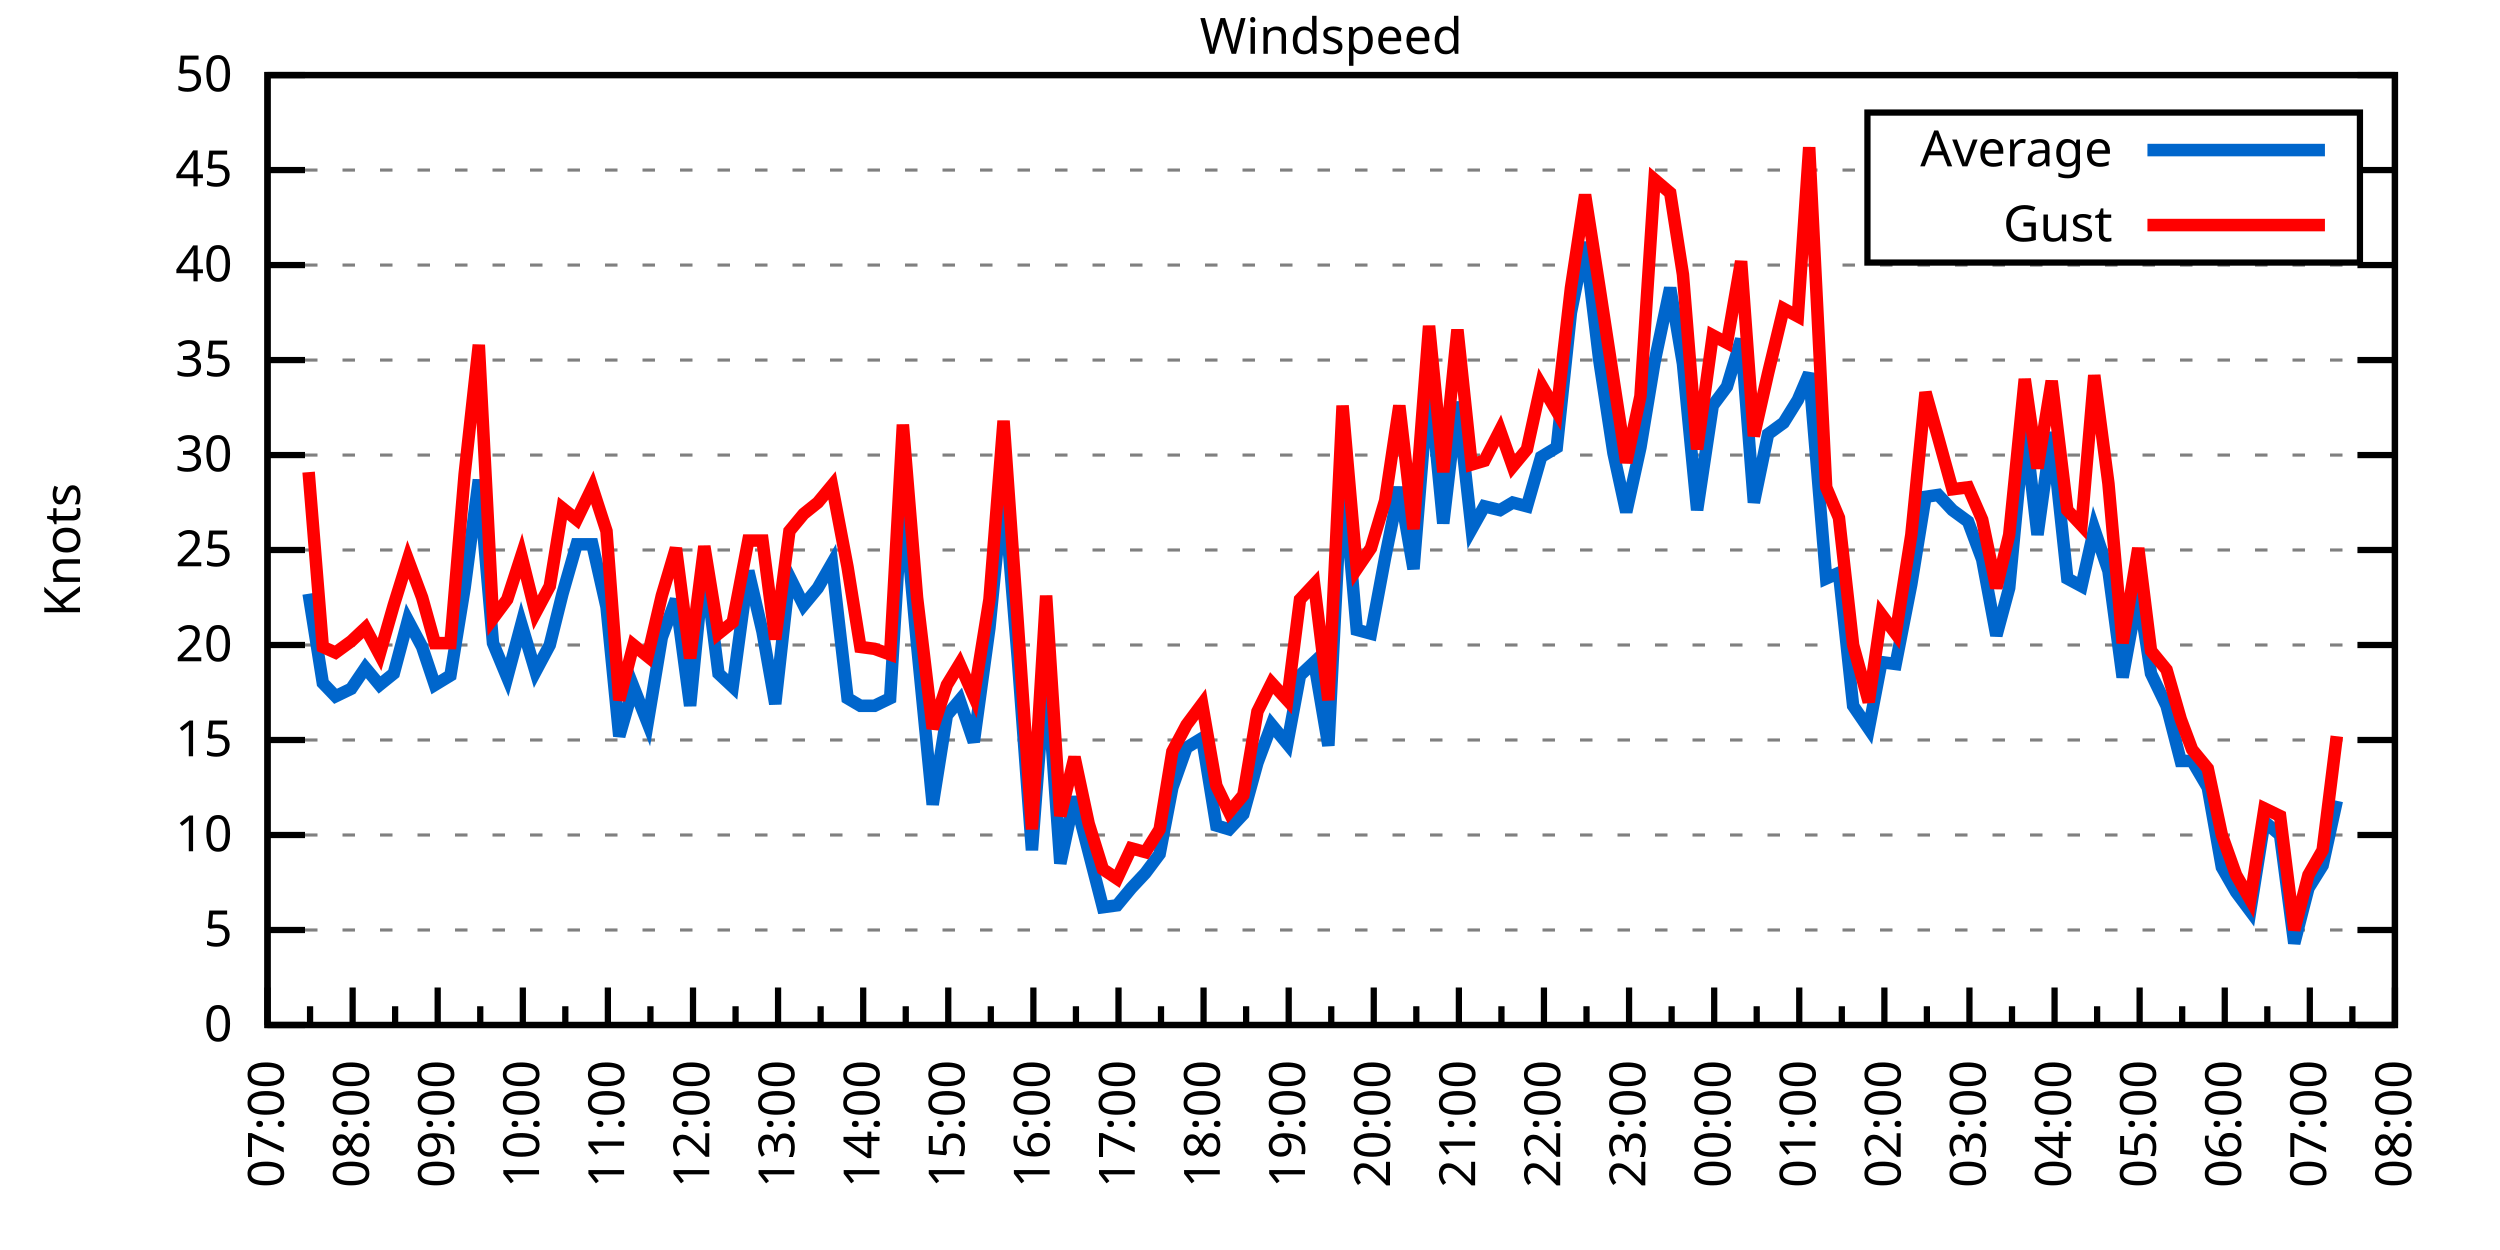
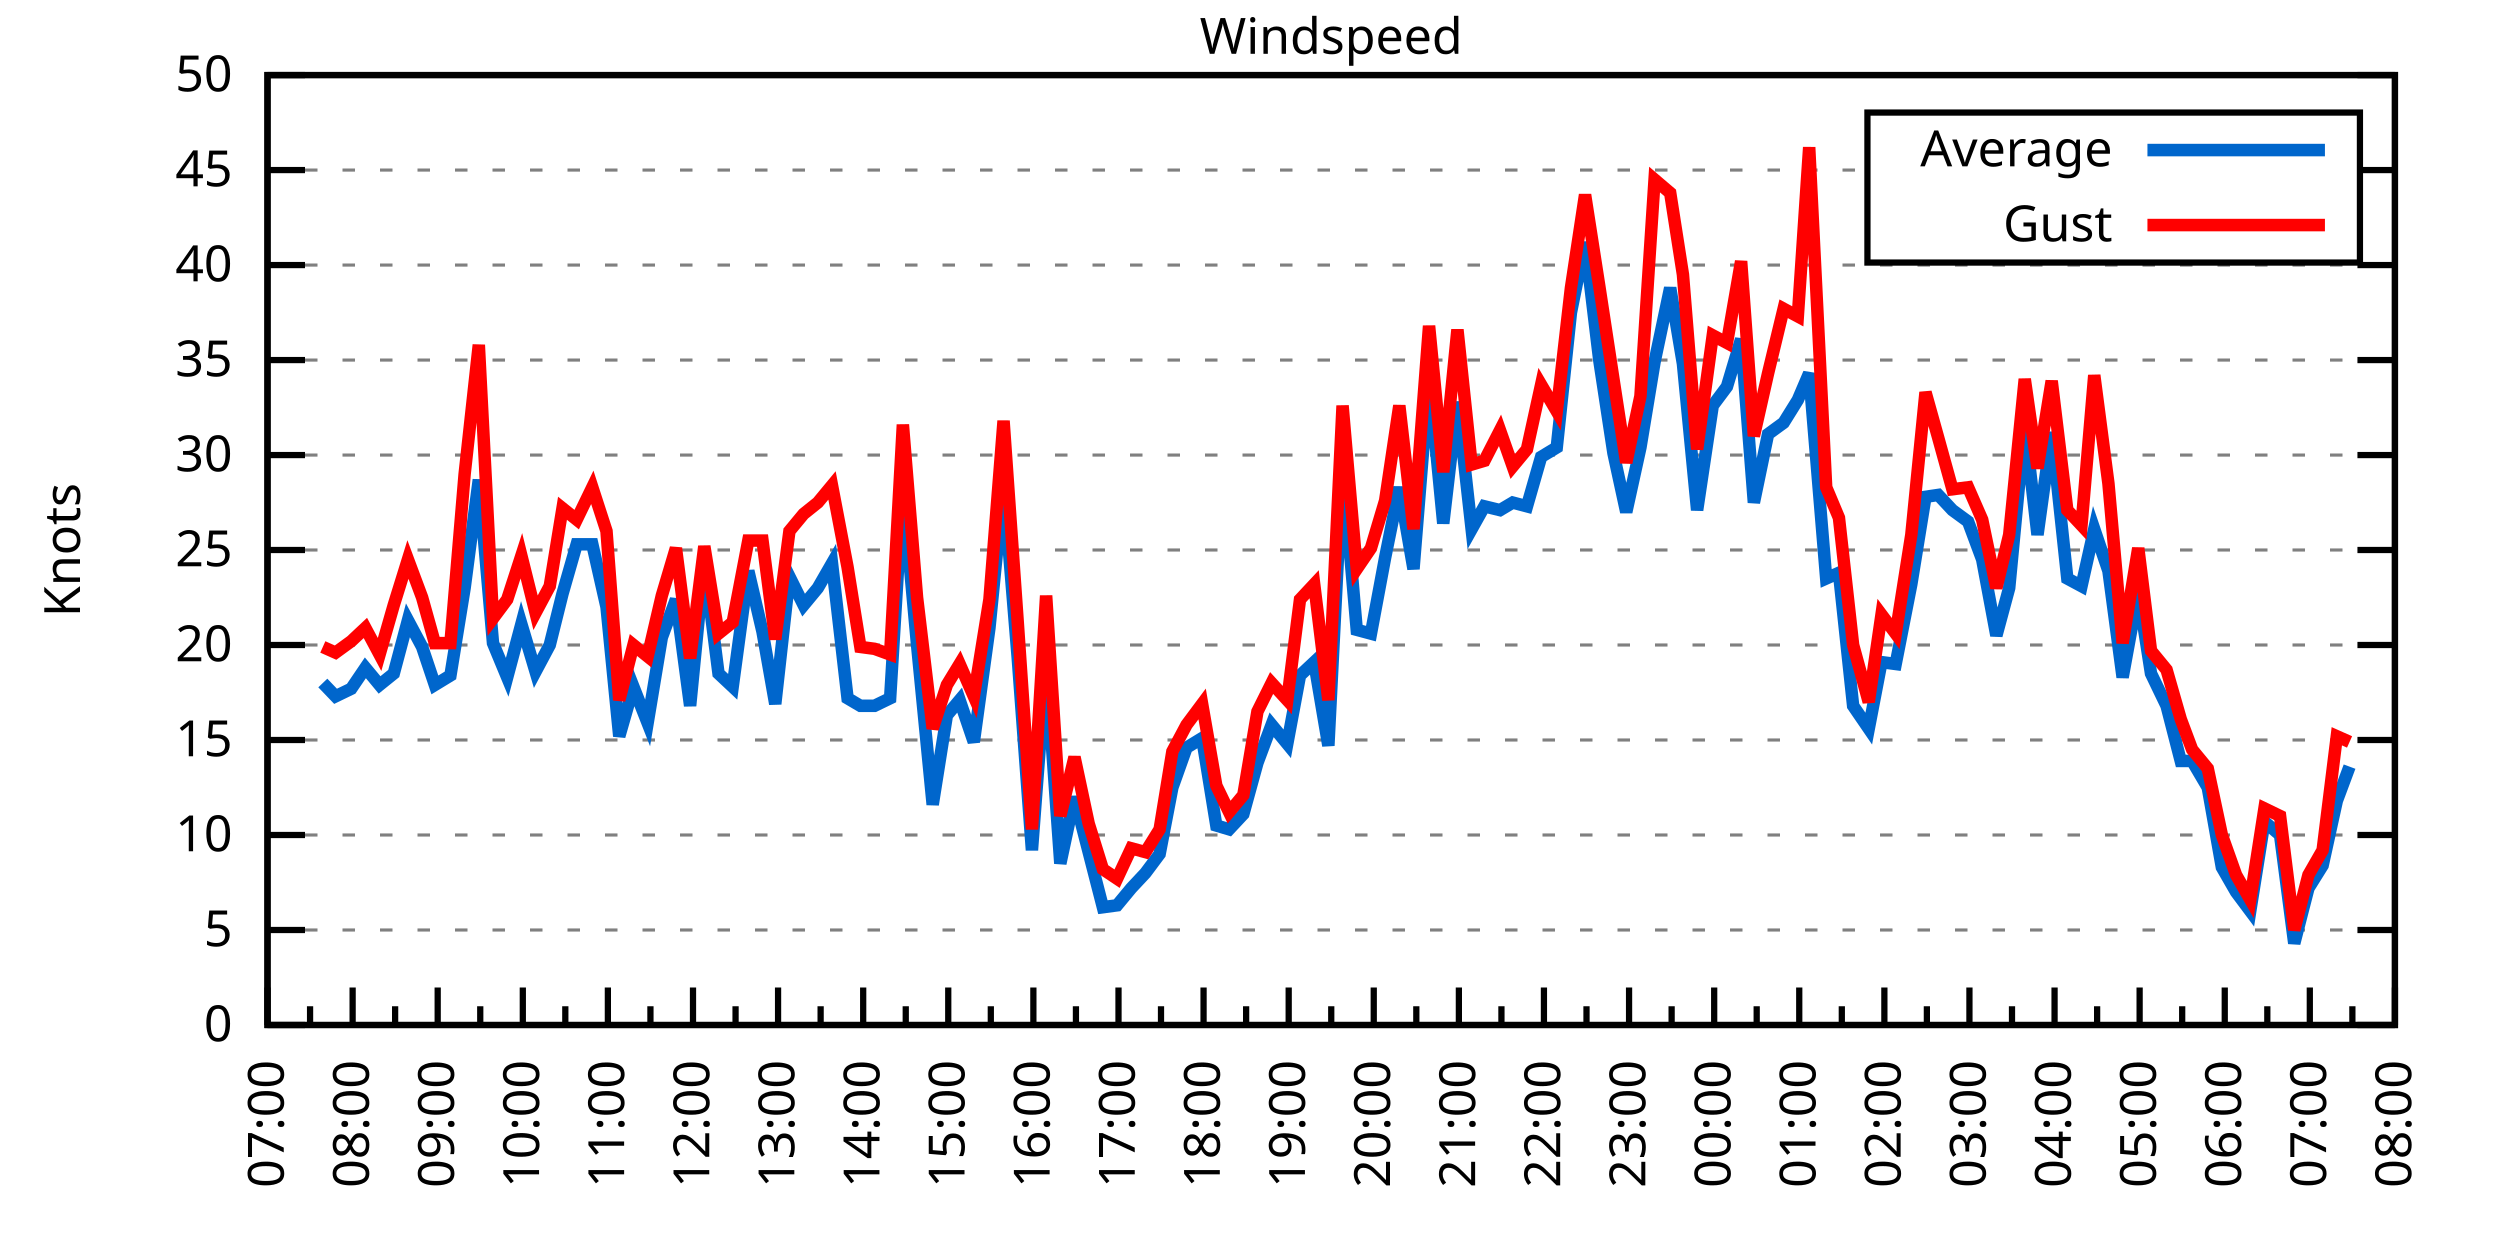
<svg xmlns="http://www.w3.org/2000/svg" xmlns:xlink="http://www.w3.org/1999/xlink" width="400" height="200" viewBox="0 0 400 200">
  <g id="gnuplot_canvas">
    <rect x="0" y="0" width="400" height="200" fill="none" />
    <defs>
      <circle id="gpDot" r="0.5" stroke-width="0.5" stroke="currentColor" />
      <path id="gpPt0" stroke-width="0.333" stroke="currentColor" d="M-1,0 h2 M0,-1 v2" />
      <path id="gpPt1" stroke-width="0.333" stroke="currentColor" d="M-1,-1 L1,1 M1,-1 L-1,1" />
      <path id="gpPt2" stroke-width="0.333" stroke="currentColor" d="M-1,0 L1,0 M0,-1 L0,1 M-1,-1 L1,1 M-1,1 L1,-1" />
      <rect id="gpPt3" stroke-width="0.333" stroke="currentColor" x="-1" y="-1" width="2" height="2" />
      <rect id="gpPt4" stroke-width="0.333" stroke="currentColor" fill="currentColor" x="-1" y="-1" width="2" height="2" />
      <circle id="gpPt5" stroke-width="0.333" stroke="currentColor" cx="0" cy="0" r="1" />
      <use xlink:href="#gpPt5" id="gpPt6" fill="currentColor" stroke="none" />
      <path id="gpPt7" stroke-width="0.333" stroke="currentColor" d="M0,-1.33 L-1.33,0.67 L1.33,0.67 z" />
      <use xlink:href="#gpPt7" id="gpPt8" fill="currentColor" stroke="none" />
      <use xlink:href="#gpPt7" id="gpPt9" stroke="currentColor" transform="rotate(180)" />
      <use xlink:href="#gpPt9" id="gpPt10" fill="currentColor" stroke="none" />
      <use xlink:href="#gpPt3" id="gpPt11" stroke="currentColor" transform="rotate(45)" />
      <use xlink:href="#gpPt11" id="gpPt12" fill="currentColor" stroke="none" />
      <path id="gpPt13" stroke-width="0.333" stroke="currentColor" d="M0,1.330 L1.265,0.411 L0.782,-1.067 L-0.782,-1.076 L-1.265,0.411 z" />
      <use xlink:href="#gpPt13" id="gpPt14" fill="currentColor" stroke="none" />
      <filter id="textbox" filterUnits="objectBoundingBox" x="0" y="0" height="1" width="1">
        <feFlood flood-color="white" flood-opacity="1" result="bgnd" />
        <feComposite in="SourceGraphic" in2="bgnd" operator="atop" />
      </filter>
      <filter id="greybox" filterUnits="objectBoundingBox" x="0" y="0" height="1" width="1">
        <feFlood flood-color="lightgrey" flood-opacity="1" result="grey" />
        <feComposite in="SourceGraphic" in2="grey" operator="atop" />
      </filter>
    </defs>
    <g fill="none" color="white" stroke="currentColor" stroke-width="1.00" stroke-linecap="butt" stroke-linejoin="miter">
</g>
    <g fill="none" color="black" stroke="currentColor" stroke-width="1.00" stroke-linecap="butt" stroke-linejoin="miter">
      <g stroke="none" shape-rendering="crispEdges">
        <polygon fill="rgb(255, 255, 255)" points="42.80,164.00 383.18,164.00 383.18,12.02 42.80,12.02 " />
      </g>
    </g>
    <g fill="none" color="black" stroke="currentColor" stroke-width="1.00" stroke-linecap="butt" stroke-linejoin="miter">
</g>
    <g fill="none" color="black" stroke="black" stroke-width="0.50" stroke-linecap="butt" stroke-linejoin="miter">
</g>
    <g fill="none" color="gray" stroke="currentColor" stroke-width="0.50" stroke-linecap="butt" stroke-linejoin="miter">
      <path stroke="gray" stroke-dasharray="2,4" class="gridline" d="M42.80,164.00 L383.19,164.00  " />
    </g>
    <g fill="none" color="gray" stroke="gray" stroke-width="1.00" stroke-linecap="butt" stroke-linejoin="miter">
</g>
    <g fill="none" color="black" stroke="currentColor" stroke-width="1.00" stroke-linecap="butt" stroke-linejoin="miter">
      <path stroke="black" d="M42.80,164.00 L48.80,164.00 M383.19,164.00 L377.19,164.00  " />
      <g transform="translate(37.20,166.60)" stroke="none" fill="black" font-family="Sans" font-size="8.00" text-anchor="end">
        <text>
          <tspan font-family="Sans"> 0</tspan>
        </text>
      </g>
    </g>
    <g fill="none" color="black" stroke="currentColor" stroke-width="1.00" stroke-linecap="butt" stroke-linejoin="miter">
</g>
    <g fill="none" color="black" stroke="black" stroke-width="0.50" stroke-linecap="butt" stroke-linejoin="miter">
</g>
    <g fill="none" color="gray" stroke="currentColor" stroke-width="0.50" stroke-linecap="butt" stroke-linejoin="miter">
      <path stroke="gray" stroke-dasharray="2,4" class="gridline" d="M42.80,148.80 L383.19,148.80  " />
    </g>
    <g fill="none" color="gray" stroke="gray" stroke-width="1.00" stroke-linecap="butt" stroke-linejoin="miter">
</g>
    <g fill="none" color="black" stroke="currentColor" stroke-width="1.00" stroke-linecap="butt" stroke-linejoin="miter">
      <path stroke="black" d="M42.80,148.80 L48.80,148.80 M383.19,148.80 L377.19,148.80  " />
      <g transform="translate(37.20,151.40)" stroke="none" fill="black" font-family="Sans" font-size="8.00" text-anchor="end">
        <text>
          <tspan font-family="Sans"> 5</tspan>
        </text>
      </g>
    </g>
    <g fill="none" color="black" stroke="currentColor" stroke-width="1.00" stroke-linecap="butt" stroke-linejoin="miter">
</g>
    <g fill="none" color="black" stroke="black" stroke-width="0.50" stroke-linecap="butt" stroke-linejoin="miter">
</g>
    <g fill="none" color="gray" stroke="currentColor" stroke-width="0.50" stroke-linecap="butt" stroke-linejoin="miter">
      <path stroke="gray" stroke-dasharray="2,4" class="gridline" d="M42.80,133.60 L383.19,133.60  " />
    </g>
    <g fill="none" color="gray" stroke="gray" stroke-width="1.00" stroke-linecap="butt" stroke-linejoin="miter">
</g>
    <g fill="none" color="black" stroke="currentColor" stroke-width="1.00" stroke-linecap="butt" stroke-linejoin="miter">
      <path stroke="black" d="M42.80,133.60 L48.80,133.60 M383.19,133.60 L377.19,133.60  " />
      <g transform="translate(37.20,136.20)" stroke="none" fill="black" font-family="Sans" font-size="8.00" text-anchor="end">
        <text>
          <tspan font-family="Sans"> 10</tspan>
        </text>
      </g>
    </g>
    <g fill="none" color="black" stroke="currentColor" stroke-width="1.00" stroke-linecap="butt" stroke-linejoin="miter">
</g>
    <g fill="none" color="black" stroke="black" stroke-width="0.50" stroke-linecap="butt" stroke-linejoin="miter">
</g>
    <g fill="none" color="gray" stroke="currentColor" stroke-width="0.50" stroke-linecap="butt" stroke-linejoin="miter">
      <path stroke="gray" stroke-dasharray="2,4" class="gridline" d="M42.80,118.40 L383.19,118.40  " />
    </g>
    <g fill="none" color="gray" stroke="gray" stroke-width="1.00" stroke-linecap="butt" stroke-linejoin="miter">
</g>
    <g fill="none" color="black" stroke="currentColor" stroke-width="1.00" stroke-linecap="butt" stroke-linejoin="miter">
      <path stroke="black" d="M42.80,118.40 L48.80,118.40 M383.19,118.40 L377.19,118.40  " />
      <g transform="translate(37.20,121.00)" stroke="none" fill="black" font-family="Sans" font-size="8.00" text-anchor="end">
        <text>
          <tspan font-family="Sans"> 15</tspan>
        </text>
      </g>
    </g>
    <g fill="none" color="black" stroke="currentColor" stroke-width="1.00" stroke-linecap="butt" stroke-linejoin="miter">
</g>
    <g fill="none" color="black" stroke="black" stroke-width="0.50" stroke-linecap="butt" stroke-linejoin="miter">
</g>
    <g fill="none" color="gray" stroke="currentColor" stroke-width="0.50" stroke-linecap="butt" stroke-linejoin="miter">
      <path stroke="gray" stroke-dasharray="2,4" class="gridline" d="M42.80,103.20 L383.19,103.20  " />
    </g>
    <g fill="none" color="gray" stroke="gray" stroke-width="1.00" stroke-linecap="butt" stroke-linejoin="miter">
</g>
    <g fill="none" color="black" stroke="currentColor" stroke-width="1.00" stroke-linecap="butt" stroke-linejoin="miter">
      <path stroke="black" d="M42.80,103.20 L48.80,103.20 M383.19,103.20 L377.19,103.20  " />
      <g transform="translate(37.20,105.80)" stroke="none" fill="black" font-family="Sans" font-size="8.00" text-anchor="end">
        <text>
          <tspan font-family="Sans"> 20</tspan>
        </text>
      </g>
    </g>
    <g fill="none" color="black" stroke="currentColor" stroke-width="1.00" stroke-linecap="butt" stroke-linejoin="miter">
</g>
    <g fill="none" color="black" stroke="black" stroke-width="0.50" stroke-linecap="butt" stroke-linejoin="miter">
</g>
    <g fill="none" color="gray" stroke="currentColor" stroke-width="0.50" stroke-linecap="butt" stroke-linejoin="miter">
      <path stroke="gray" stroke-dasharray="2,4" class="gridline" d="M42.80,88.00 L383.19,88.00  " />
    </g>
    <g fill="none" color="gray" stroke="gray" stroke-width="1.00" stroke-linecap="butt" stroke-linejoin="miter">
</g>
    <g fill="none" color="black" stroke="currentColor" stroke-width="1.00" stroke-linecap="butt" stroke-linejoin="miter">
      <path stroke="black" d="M42.80,88.00 L48.80,88.00 M383.19,88.00 L377.19,88.00  " />
      <g transform="translate(37.20,90.60)" stroke="none" fill="black" font-family="Sans" font-size="8.00" text-anchor="end">
        <text>
          <tspan font-family="Sans"> 25</tspan>
        </text>
      </g>
    </g>
    <g fill="none" color="black" stroke="currentColor" stroke-width="1.00" stroke-linecap="butt" stroke-linejoin="miter">
</g>
    <g fill="none" color="black" stroke="black" stroke-width="0.50" stroke-linecap="butt" stroke-linejoin="miter">
</g>
    <g fill="none" color="gray" stroke="currentColor" stroke-width="0.50" stroke-linecap="butt" stroke-linejoin="miter">
      <path stroke="gray" stroke-dasharray="2,4" class="gridline" d="M42.80,72.81 L383.19,72.81  " />
    </g>
    <g fill="none" color="gray" stroke="gray" stroke-width="1.00" stroke-linecap="butt" stroke-linejoin="miter">
</g>
    <g fill="none" color="black" stroke="currentColor" stroke-width="1.00" stroke-linecap="butt" stroke-linejoin="miter">
      <path stroke="black" d="M42.80,72.81 L48.80,72.81 M383.19,72.81 L377.19,72.81  " />
      <g transform="translate(37.20,75.41)" stroke="none" fill="black" font-family="Sans" font-size="8.00" text-anchor="end">
        <text>
          <tspan font-family="Sans"> 30</tspan>
        </text>
      </g>
    </g>
    <g fill="none" color="black" stroke="currentColor" stroke-width="1.00" stroke-linecap="butt" stroke-linejoin="miter">
</g>
    <g fill="none" color="black" stroke="black" stroke-width="0.50" stroke-linecap="butt" stroke-linejoin="miter">
</g>
    <g fill="none" color="gray" stroke="currentColor" stroke-width="0.50" stroke-linecap="butt" stroke-linejoin="miter">
      <path stroke="gray" stroke-dasharray="2,4" class="gridline" d="M42.80,57.61 L383.19,57.61  " />
    </g>
    <g fill="none" color="gray" stroke="gray" stroke-width="1.00" stroke-linecap="butt" stroke-linejoin="miter">
</g>
    <g fill="none" color="black" stroke="currentColor" stroke-width="1.00" stroke-linecap="butt" stroke-linejoin="miter">
      <path stroke="black" d="M42.80,57.61 L48.80,57.61 M383.19,57.61 L377.19,57.61  " />
      <g transform="translate(37.20,60.21)" stroke="none" fill="black" font-family="Sans" font-size="8.00" text-anchor="end">
        <text>
          <tspan font-family="Sans"> 35</tspan>
        </text>
      </g>
    </g>
    <g fill="none" color="black" stroke="currentColor" stroke-width="1.00" stroke-linecap="butt" stroke-linejoin="miter">
</g>
    <g fill="none" color="black" stroke="black" stroke-width="0.50" stroke-linecap="butt" stroke-linejoin="miter">
</g>
    <g fill="none" color="gray" stroke="currentColor" stroke-width="0.50" stroke-linecap="butt" stroke-linejoin="miter">
      <path stroke="gray" stroke-dasharray="2,4" class="gridline" d="M42.80,42.41 L383.19,42.41  " />
    </g>
    <g fill="none" color="gray" stroke="gray" stroke-width="1.00" stroke-linecap="butt" stroke-linejoin="miter">
</g>
    <g fill="none" color="black" stroke="currentColor" stroke-width="1.00" stroke-linecap="butt" stroke-linejoin="miter">
      <path stroke="black" d="M42.80,42.41 L48.80,42.41 M383.19,42.41 L377.19,42.41  " />
      <g transform="translate(37.20,45.01)" stroke="none" fill="black" font-family="Sans" font-size="8.00" text-anchor="end">
        <text>
          <tspan font-family="Sans"> 40</tspan>
        </text>
      </g>
    </g>
    <g fill="none" color="black" stroke="currentColor" stroke-width="1.00" stroke-linecap="butt" stroke-linejoin="miter">
</g>
    <g fill="none" color="black" stroke="black" stroke-width="0.50" stroke-linecap="butt" stroke-linejoin="miter">
</g>
    <g fill="none" color="gray" stroke="currentColor" stroke-width="0.50" stroke-linecap="butt" stroke-linejoin="miter">
      <path stroke="gray" stroke-dasharray="2,4" class="gridline" d="M42.80,27.21 L298.79,27.21 M377.59,27.21 L383.19,27.21  " />
    </g>
    <g fill="none" color="gray" stroke="gray" stroke-width="1.00" stroke-linecap="butt" stroke-linejoin="miter">
</g>
    <g fill="none" color="black" stroke="currentColor" stroke-width="1.00" stroke-linecap="butt" stroke-linejoin="miter">
      <path stroke="black" d="M42.80,27.21 L48.80,27.21 M383.19,27.21 L377.19,27.21  " />
      <g transform="translate(37.20,29.81)" stroke="none" fill="black" font-family="Sans" font-size="8.00" text-anchor="end">
        <text>
          <tspan font-family="Sans"> 45</tspan>
        </text>
      </g>
    </g>
    <g fill="none" color="black" stroke="currentColor" stroke-width="1.00" stroke-linecap="butt" stroke-linejoin="miter">
</g>
    <g fill="none" color="black" stroke="black" stroke-width="0.50" stroke-linecap="butt" stroke-linejoin="miter">
</g>
    <g fill="none" color="gray" stroke="currentColor" stroke-width="0.50" stroke-linecap="butt" stroke-linejoin="miter">
      <path stroke="gray" stroke-dasharray="2,4" class="gridline" d="M42.80,12.01 L383.19,12.01  " />
    </g>
    <g fill="none" color="gray" stroke="gray" stroke-width="1.00" stroke-linecap="butt" stroke-linejoin="miter">
</g>
    <g fill="none" color="black" stroke="currentColor" stroke-width="1.00" stroke-linecap="butt" stroke-linejoin="miter">
      <path stroke="black" d="M42.80,12.01 L48.80,12.01 M383.19,12.01 L377.19,12.01  " />
      <g transform="translate(37.20,14.61)" stroke="none" fill="black" font-family="Sans" font-size="8.00" text-anchor="end">
        <text>
          <tspan font-family="Sans"> 50</tspan>
        </text>
      </g>
    </g>
    <g fill="none" color="black" stroke="currentColor" stroke-width="1.00" stroke-linecap="butt" stroke-linejoin="miter">
      <path stroke="black" d="M42.80,164.00 L42.80,158.00  " />
      <g transform="translate(45.40,169.60) rotate(270)" stroke="none" fill="black" font-family="Sans" font-size="8.00" text-anchor="end">
        <text>
          <tspan font-family="Sans">07:00</tspan>
        </text>
      </g>
    </g>
    <g fill="none" color="black" stroke="currentColor" stroke-width="1.00" stroke-linecap="butt" stroke-linejoin="miter">
      <path stroke="black" d="M49.61,164.00 L49.61,161.00 M56.42,164.00 L56.42,158.00  " />
      <g transform="translate(59.02,169.60) rotate(270)" stroke="none" fill="black" font-family="Sans" font-size="8.00" text-anchor="end">
        <text>
          <tspan font-family="Sans">08:00</tspan>
        </text>
      </g>
    </g>
    <g fill="none" color="black" stroke="currentColor" stroke-width="1.00" stroke-linecap="butt" stroke-linejoin="miter">
      <path stroke="black" d="M63.22,164.00 L63.22,161.00 M70.03,164.00 L70.03,158.00  " />
      <g transform="translate(72.63,169.60) rotate(270)" stroke="none" fill="black" font-family="Sans" font-size="8.00" text-anchor="end">
        <text>
          <tspan font-family="Sans">09:00</tspan>
        </text>
      </g>
    </g>
    <g fill="none" color="black" stroke="currentColor" stroke-width="1.00" stroke-linecap="butt" stroke-linejoin="miter">
      <path stroke="black" d="M76.84,164.00 L76.84,161.00 M83.65,164.00 L83.65,158.00  " />
      <g transform="translate(86.25,169.60) rotate(270)" stroke="none" fill="black" font-family="Sans" font-size="8.00" text-anchor="end">
        <text>
          <tspan font-family="Sans">10:00</tspan>
        </text>
      </g>
    </g>
    <g fill="none" color="black" stroke="currentColor" stroke-width="1.00" stroke-linecap="butt" stroke-linejoin="miter">
      <path stroke="black" d="M90.45,164.00 L90.45,161.00 M97.26,164.00 L97.26,158.00  " />
      <g transform="translate(99.86,169.60) rotate(270)" stroke="none" fill="black" font-family="Sans" font-size="8.00" text-anchor="end">
        <text>
          <tspan font-family="Sans">11:00</tspan>
        </text>
      </g>
    </g>
    <g fill="none" color="black" stroke="currentColor" stroke-width="1.00" stroke-linecap="butt" stroke-linejoin="miter">
      <path stroke="black" d="M104.07,164.00 L104.07,161.00 M110.88,164.00 L110.88,158.00  " />
      <g transform="translate(113.48,169.60) rotate(270)" stroke="none" fill="black" font-family="Sans" font-size="8.00" text-anchor="end">
        <text>
          <tspan font-family="Sans">12:00</tspan>
        </text>
      </g>
    </g>
    <g fill="none" color="black" stroke="currentColor" stroke-width="1.00" stroke-linecap="butt" stroke-linejoin="miter">
      <path stroke="black" d="M117.69,164.00 L117.69,161.00 M124.49,164.00 L124.49,158.00  " />
      <g transform="translate(127.09,169.60) rotate(270)" stroke="none" fill="black" font-family="Sans" font-size="8.00" text-anchor="end">
        <text>
          <tspan font-family="Sans">13:00</tspan>
        </text>
      </g>
    </g>
    <g fill="none" color="black" stroke="currentColor" stroke-width="1.00" stroke-linecap="butt" stroke-linejoin="miter">
      <path stroke="black" d="M131.30,164.00 L131.30,161.00 M138.11,164.00 L138.11,158.00  " />
      <g transform="translate(140.71,169.60) rotate(270)" stroke="none" fill="black" font-family="Sans" font-size="8.00" text-anchor="end">
        <text>
          <tspan font-family="Sans">14:00</tspan>
        </text>
      </g>
    </g>
    <g fill="none" color="black" stroke="currentColor" stroke-width="1.00" stroke-linecap="butt" stroke-linejoin="miter">
      <path stroke="black" d="M144.92,164.00 L144.92,161.00 M151.72,164.00 L151.72,158.00  " />
      <g transform="translate(154.32,169.60) rotate(270)" stroke="none" fill="black" font-family="Sans" font-size="8.00" text-anchor="end">
        <text>
          <tspan font-family="Sans">15:00</tspan>
        </text>
      </g>
    </g>
    <g fill="none" color="black" stroke="currentColor" stroke-width="1.00" stroke-linecap="butt" stroke-linejoin="miter">
      <path stroke="black" d="M158.53,164.00 L158.53,161.00 M165.34,164.00 L165.34,158.00  " />
      <g transform="translate(167.94,169.60) rotate(270)" stroke="none" fill="black" font-family="Sans" font-size="8.00" text-anchor="end">
        <text>
          <tspan font-family="Sans">16:00</tspan>
        </text>
      </g>
    </g>
    <g fill="none" color="black" stroke="currentColor" stroke-width="1.00" stroke-linecap="butt" stroke-linejoin="miter">
      <path stroke="black" d="M172.15,164.00 L172.15,161.00 M178.96,164.00 L178.96,158.00  " />
      <g transform="translate(181.56,169.60) rotate(270)" stroke="none" fill="black" font-family="Sans" font-size="8.00" text-anchor="end">
        <text>
          <tspan font-family="Sans">17:00</tspan>
        </text>
      </g>
    </g>
    <g fill="none" color="black" stroke="currentColor" stroke-width="1.00" stroke-linecap="butt" stroke-linejoin="miter">
      <path stroke="black" d="M185.76,164.00 L185.76,161.00 M192.57,164.00 L192.57,158.00  " />
      <g transform="translate(195.17,169.60) rotate(270)" stroke="none" fill="black" font-family="Sans" font-size="8.00" text-anchor="end">
        <text>
          <tspan font-family="Sans">18:00</tspan>
        </text>
      </g>
    </g>
    <g fill="none" color="black" stroke="currentColor" stroke-width="1.00" stroke-linecap="butt" stroke-linejoin="miter">
      <path stroke="black" d="M199.38,164.00 L199.38,161.00 M206.19,164.00 L206.19,158.00  " />
      <g transform="translate(208.79,169.60) rotate(270)" stroke="none" fill="black" font-family="Sans" font-size="8.00" text-anchor="end">
        <text>
          <tspan font-family="Sans">19:00</tspan>
        </text>
      </g>
    </g>
    <g fill="none" color="black" stroke="currentColor" stroke-width="1.00" stroke-linecap="butt" stroke-linejoin="miter">
      <path stroke="black" d="M213.00,164.00 L213.00,161.00 M219.80,164.00 L219.80,158.00  " />
      <g transform="translate(222.40,169.60) rotate(270)" stroke="none" fill="black" font-family="Sans" font-size="8.00" text-anchor="end">
        <text>
          <tspan font-family="Sans">20:00</tspan>
        </text>
      </g>
    </g>
    <g fill="none" color="black" stroke="currentColor" stroke-width="1.00" stroke-linecap="butt" stroke-linejoin="miter">
      <path stroke="black" d="M226.61,164.00 L226.61,161.00 M233.42,164.00 L233.42,158.00  " />
      <g transform="translate(236.02,169.60) rotate(270)" stroke="none" fill="black" font-family="Sans" font-size="8.00" text-anchor="end">
        <text>
          <tspan font-family="Sans">21:00</tspan>
        </text>
      </g>
    </g>
    <g fill="none" color="black" stroke="currentColor" stroke-width="1.00" stroke-linecap="butt" stroke-linejoin="miter">
      <path stroke="black" d="M240.23,164.00 L240.23,161.00 M247.03,164.00 L247.03,158.00  " />
      <g transform="translate(249.63,169.60) rotate(270)" stroke="none" fill="black" font-family="Sans" font-size="8.00" text-anchor="end">
        <text>
          <tspan font-family="Sans">22:00</tspan>
        </text>
      </g>
    </g>
    <g fill="none" color="black" stroke="currentColor" stroke-width="1.00" stroke-linecap="butt" stroke-linejoin="miter">
      <path stroke="black" d="M253.84,164.00 L253.84,161.00 M260.65,164.00 L260.65,158.00  " />
      <g transform="translate(263.25,169.60) rotate(270)" stroke="none" fill="black" font-family="Sans" font-size="8.00" text-anchor="end">
        <text>
          <tspan font-family="Sans">23:00</tspan>
        </text>
      </g>
    </g>
    <g fill="none" color="black" stroke="currentColor" stroke-width="1.00" stroke-linecap="butt" stroke-linejoin="miter">
      <path stroke="black" d="M267.46,164.00 L267.46,161.00 M274.27,164.00 L274.27,158.00  " />
      <g transform="translate(276.87,169.60) rotate(270)" stroke="none" fill="black" font-family="Sans" font-size="8.00" text-anchor="end">
        <text>
          <tspan font-family="Sans">00:00</tspan>
        </text>
      </g>
    </g>
    <g fill="none" color="black" stroke="currentColor" stroke-width="1.00" stroke-linecap="butt" stroke-linejoin="miter">
      <path stroke="black" d="M281.07,164.00 L281.07,161.00 M287.88,164.00 L287.88,158.00  " />
      <g transform="translate(290.48,169.60) rotate(270)" stroke="none" fill="black" font-family="Sans" font-size="8.00" text-anchor="end">
        <text>
          <tspan font-family="Sans">01:00</tspan>
        </text>
      </g>
    </g>
    <g fill="none" color="black" stroke="currentColor" stroke-width="1.00" stroke-linecap="butt" stroke-linejoin="miter">
      <path stroke="black" d="M294.69,164.00 L294.69,161.00 M301.50,164.00 L301.50,158.00  " />
      <g transform="translate(304.10,169.60) rotate(270)" stroke="none" fill="black" font-family="Sans" font-size="8.00" text-anchor="end">
        <text>
          <tspan font-family="Sans">02:00</tspan>
        </text>
      </g>
    </g>
    <g fill="none" color="black" stroke="currentColor" stroke-width="1.00" stroke-linecap="butt" stroke-linejoin="miter">
      <path stroke="black" d="M308.30,164.00 L308.30,161.00 M315.11,164.00 L315.11,158.00  " />
      <g transform="translate(317.71,169.60) rotate(270)" stroke="none" fill="black" font-family="Sans" font-size="8.00" text-anchor="end">
        <text>
          <tspan font-family="Sans">03:00</tspan>
        </text>
      </g>
    </g>
    <g fill="none" color="black" stroke="currentColor" stroke-width="1.00" stroke-linecap="butt" stroke-linejoin="miter">
      <path stroke="black" d="M321.92,164.00 L321.92,161.00 M328.73,164.00 L328.73,158.00  " />
      <g transform="translate(331.33,169.60) rotate(270)" stroke="none" fill="black" font-family="Sans" font-size="8.00" text-anchor="end">
        <text>
          <tspan font-family="Sans">04:00</tspan>
        </text>
      </g>
    </g>
    <g fill="none" color="black" stroke="currentColor" stroke-width="1.00" stroke-linecap="butt" stroke-linejoin="miter">
      <path stroke="black" d="M335.54,164.00 L335.54,161.00 M342.34,164.00 L342.34,158.00  " />
      <g transform="translate(344.94,169.60) rotate(270)" stroke="none" fill="black" font-family="Sans" font-size="8.00" text-anchor="end">
        <text>
          <tspan font-family="Sans">05:00</tspan>
        </text>
      </g>
    </g>
    <g fill="none" color="black" stroke="currentColor" stroke-width="1.00" stroke-linecap="butt" stroke-linejoin="miter">
      <path stroke="black" d="M349.15,164.00 L349.15,161.00 M355.96,164.00 L355.96,158.00  " />
      <g transform="translate(358.56,169.60) rotate(270)" stroke="none" fill="black" font-family="Sans" font-size="8.00" text-anchor="end">
        <text>
          <tspan font-family="Sans">06:00</tspan>
        </text>
      </g>
    </g>
    <g fill="none" color="black" stroke="currentColor" stroke-width="1.00" stroke-linecap="butt" stroke-linejoin="miter">
      <path stroke="black" d="M362.77,164.00 L362.77,161.00 M369.57,164.00 L369.57,158.00  " />
      <g transform="translate(372.17,169.60) rotate(270)" stroke="none" fill="black" font-family="Sans" font-size="8.00" text-anchor="end">
        <text>
          <tspan font-family="Sans">07:00</tspan>
        </text>
      </g>
    </g>
    <g fill="none" color="black" stroke="currentColor" stroke-width="1.00" stroke-linecap="butt" stroke-linejoin="miter">
      <path stroke="black" d="M376.38,164.00 L376.38,161.00 M383.19,164.00 L383.19,158.00  " />
      <g transform="translate(385.79,169.60) rotate(270)" stroke="none" fill="black" font-family="Sans" font-size="8.00" text-anchor="end">
        <text>
          <tspan font-family="Sans">08:00</tspan>
        </text>
      </g>
    </g>
    <g fill="none" color="black" stroke="currentColor" stroke-width="1.00" stroke-linecap="butt" stroke-linejoin="miter">
</g>
    <g fill="none" color="black" stroke="currentColor" stroke-width="1.00" stroke-linecap="butt" stroke-linejoin="miter">
      <path stroke="black" d="M42.80,12.01 L42.80,164.00 L383.19,164.00 L383.19,12.01 L42.80,12.01 Z  " />
    </g>
    <g fill="none" color="black" stroke="currentColor" stroke-width="1.00" stroke-linecap="butt" stroke-linejoin="miter">
      <g transform="translate(12.80,88.01) rotate(270)" stroke="none" fill="black" font-family="Sans" font-size="8.00" text-anchor="middle">
        <text>
          <tspan font-family="Sans">Knots</tspan>
        </text>
      </g>
    </g>
    <g fill="none" color="black" stroke="currentColor" stroke-width="1.00" stroke-linecap="butt" stroke-linejoin="miter">
</g>
    <g fill="none" color="black" stroke="currentColor" stroke-width="1.00" stroke-linecap="butt" stroke-linejoin="miter">
      <path stroke="black" d="M298.79,42.01 L298.79,18.01 L377.59,18.01 L377.59,42.01 L298.79,42.01 Z  " />
    </g>
    <g id="Windspeed_plot_1">
      <g fill="none" color="white" stroke="black" stroke-width="2.00" stroke-linecap="butt" stroke-linejoin="miter">
</g>
      <g fill="none" color="black" stroke="currentColor" stroke-width="2.00" stroke-linecap="butt" stroke-linejoin="miter">
        <g transform="translate(337.99,26.61)" stroke="none" fill="black" font-family="Sans" font-size="8.00" text-anchor="end">
          <text>
            <tspan font-family="Sans">Average</tspan>
          </text>
        </g>
      </g>
      <g fill="none" color="black" stroke="currentColor" stroke-width="2.00" stroke-linecap="butt" stroke-linejoin="miter">
-         <path stroke="rgb(  0, 102, 204)" d="M343.59,24.01 L371.99,24.01 M49.38,95.00 L51.65,109.28 L53.69,111.41 L56.19,110.20 L58.46,106.85 L60.73,109.59   L63.00,107.76 L65.27,99.25 L67.54,103.51 L69.58,109.59 L72.07,108.07 L74.34,94.08 L76.61,76.76 L78.88,102.90   L81.15,108.37 L83.42,99.86 L85.69,107.46 L87.96,103.20 L90.00,95.00 L92.27,87.09 L94.77,87.09 L97.04,97.12   L99.08,117.80 L101.35,109.89 L103.62,115.67 L105.89,101.99 L108.15,95.91 L110.42,112.93 L112.69,89.83 L114.96,107.76   L117.23,109.89 L119.73,91.35 L122.00,101.08 L124.04,112.63 L126.31,92.26 L128.58,96.82 L130.85,94.08 L133.12,90.13   L135.61,111.72 L137.66,112.93 L139.92,112.93 L142.42,111.72 L144.46,78.28 L146.73,103.20 L149.23,128.74 L151.50,114.45   L153.54,112.02 L155.81,118.71 L158.31,100.47 L160.57,77.67 L162.84,105.33 L165.11,136.03 L167.38,106.24 L169.65,138.16   L171.92,127.52 L174.19,136.34 L176.46,145.15 L178.73,144.85 L181.00,142.11 L183.27,139.68 L185.54,136.64 L187.58,126.00   L189.85,119.62 L192.34,118.10 L194.61,132.08 L196.66,132.69 L198.93,130.26 L201.19,122.05 L203.46,115.97 L205.96,119.01   L208.00,108.07 L210.27,105.94 L212.54,119.31 L214.81,74.63 L217.08,100.77 L219.35,101.38 L221.62,89.22 L223.89,77.97   L226.16,91.04 L228.65,60.34 L230.92,83.75 L233.19,64.29 L235.46,84.66 L237.50,81.01 L240.00,81.62 L242.04,80.41   L244.31,81.01 L246.58,73.11 L249.08,71.59 L251.35,50.01 L253.61,38.76 L255.88,57.61 L258.15,72.50 L260.20,81.93   L262.47,71.59 L264.73,57.91 L267.23,46.06 L269.27,58.21 L271.54,81.62 L274.04,64.90 L276.31,61.86 L278.58,54.26   L280.62,80.41 L282.89,69.46 L285.38,67.64 L287.65,63.99 L289.47,59.73 L292.19,92.56 L294.23,91.65 L296.50,112.93   L299.00,116.58 L301.04,105.94 L303.31,106.24 L305.81,93.48 L308.08,79.49 L310.12,79.19 L312.39,81.62 L314.89,83.45   L317.15,89.52 L319.42,101.68 L321.47,94.08 L323.96,67.94 L326.00,85.57 L328.27,69.16 L330.77,92.56 L333.04,93.78   L335.08,84.66 L337.35,91.35 L339.62,108.37 L342.12,94.69 L344.16,107.76 L346.65,112.93 L348.92,121.75 L350.74,121.75   L353.24,126.00 L355.50,138.77 L357.77,142.72 L360.04,145.76 L362.31,131.47 L364.81,133.60 L367.08,150.93 L369.35,142.11   L371.62,138.47 L373.89,128.13  " />
+         <path stroke="rgb(  0, 102, 204)" d="M343.59,24.01 L371.99,24.01 M51.65,109.28 L53.69,111.41 L56.19,110.20 L58.46,106.85 L60.73,109.59 L63.00,107.76   L65.27,99.25 L67.54,103.51 L69.58,109.59 L72.07,108.07 L74.34,94.08 L76.61,76.76 L78.88,102.90 L81.15,108.37   L83.42,99.86 L85.69,107.46 L87.96,103.20 L90.00,95.00 L92.27,87.09 L94.77,87.09 L97.04,97.12 L99.08,117.80   L101.35,109.89 L103.62,115.67 L105.89,101.99 L108.15,95.91 L110.42,112.93 L112.69,89.83 L114.96,107.76 L117.23,109.89   L119.73,91.35 L122.00,101.08 L124.04,112.63 L126.31,92.26 L128.58,96.82 L130.85,94.08 L133.12,90.13 L135.61,111.72   L137.66,112.93 L139.92,112.93 L142.42,111.72 L144.46,78.28 L146.73,103.20 L149.23,128.74 L151.50,114.45 L153.54,112.02   L155.81,118.71 L158.31,100.47 L160.57,77.67 L162.84,105.33 L165.11,136.03 L167.38,106.24 L169.65,138.16 L171.92,127.52   L174.19,136.34 L176.46,145.15 L178.73,144.85 L181.00,142.11 L183.27,139.68 L185.54,136.64 L187.58,126.00 L189.85,119.62   L192.34,118.10 L194.61,132.08 L196.66,132.69 L198.93,130.26 L201.19,122.05 L203.46,115.97 L205.96,119.01 L208.00,108.07   L210.27,105.94 L212.54,119.31 L214.81,74.63 L217.08,100.77 L219.35,101.38 L221.62,89.22 L223.89,77.97 L226.16,91.04   L228.65,60.34 L230.92,83.75 L233.19,64.29 L235.46,84.66 L237.50,81.01 L240.00,81.62 L242.04,80.41 L244.31,81.01   L246.58,73.11 L249.08,71.59 L251.35,50.01 L253.61,38.76 L255.88,57.61 L258.15,72.50 L260.20,81.93 L262.47,71.59   L264.73,57.91 L267.23,46.06 L269.27,58.21 L271.54,81.62 L274.04,64.90 L276.31,61.86 L278.58,54.26 L280.62,80.41   L282.89,69.46 L285.38,67.64 L287.65,63.99 L289.47,59.73 L292.19,92.56 L294.23,91.65 L296.50,112.93 L299.00,116.58   L301.04,105.94 L303.31,106.24 L305.81,93.48 L308.08,79.49 L310.12,79.19 L312.39,81.62 L314.89,83.45 L317.15,89.52   L319.42,101.68 L321.47,94.08 L323.96,67.94 L326.00,85.57 L328.27,69.16 L330.77,92.56 L333.04,93.78 L335.08,84.66   L337.35,91.35 L339.62,108.37 L342.12,94.69 L344.16,107.76 L346.65,112.93 L348.92,121.75 L350.74,121.75 L353.24,126.00   L355.50,138.77 L357.77,142.72 L360.04,145.76 L362.31,131.47 L364.81,133.60 L367.08,150.93 L369.35,142.11 L371.62,138.47   L373.89,128.13 L375.93,122.66  " />
      </g>
    </g>
    <g id="Windspeed_plot_2">
      <g fill="none" color="black" stroke="currentColor" stroke-width="2.00" stroke-linecap="butt" stroke-linejoin="miter">
        <g transform="translate(337.99,38.61)" stroke="none" fill="black" font-family="Sans" font-size="8.00" text-anchor="end">
          <text>
            <tspan font-family="Sans">Gust</tspan>
          </text>
        </g>
      </g>
      <g fill="none" color="black" stroke="currentColor" stroke-width="2.00" stroke-linecap="butt" stroke-linejoin="miter">
-         <path stroke="rgb(255,   0,   0)" d="M343.59,36.01 L371.99,36.01 M49.38,75.54 L51.65,103.51 L53.69,104.42 L56.19,102.60 L58.46,100.47 L60.73,104.72   L63.00,96.82 L65.27,89.52 L67.54,95.60 L69.58,102.90 L72.07,102.90 L74.34,75.85 L76.61,55.18 L78.88,98.95   L81.15,95.91 L83.42,88.92 L85.69,98.04 L87.96,93.78 L90.00,81.32 L92.27,83.14 L94.77,77.97 L97.04,84.97   L99.08,112.02 L101.35,103.20 L103.62,105.03 L105.89,95.30 L108.15,87.70 L110.42,105.33 L112.69,87.40 L114.96,101.38   L117.23,99.56 L119.73,86.49 L122.00,86.49 L124.04,102.29 L126.31,84.97 L128.58,82.23 L130.85,80.41 L133.12,77.67   L135.61,90.74 L137.66,103.51 L139.92,103.81 L142.42,104.72 L144.46,67.94 L146.73,95.60 L149.23,116.58 L151.50,109.59   L153.54,106.24 L155.81,111.41 L158.31,95.91 L160.57,67.33 L162.84,99.56 L165.11,132.69 L167.38,95.30 L169.65,130.56   L171.92,121.14 L174.19,131.78 L176.46,139.07 L178.73,140.59 L181.00,135.73 L183.27,136.34 L185.54,132.69 L187.58,120.23   L189.85,115.97 L192.34,112.63 L194.61,125.70 L196.66,129.95 L198.93,127.22 L201.19,113.84 L203.46,109.28 L205.96,112.02   L208.00,95.91 L210.27,93.48 L212.54,112.02 L214.81,64.90 L217.08,91.04 L219.35,87.70 L221.62,80.10 L223.89,64.90   L226.16,84.66 L228.65,52.14 L230.92,75.54 L233.19,52.74 L235.46,74.33 L237.50,73.72 L240.00,68.85 L242.04,74.63   L244.31,71.89 L246.58,61.56 L249.08,65.81 L251.35,46.06 L253.61,31.16 L255.88,45.75 L258.15,60.65 L260.20,74.02   L262.47,63.38 L264.73,28.73 L267.23,30.86 L269.27,43.93 L271.54,71.89 L274.04,53.66 L276.31,54.87 L278.58,41.80   L280.62,69.77 L282.89,59.73 L285.38,49.40 L287.65,50.62 L289.47,23.56 L292.19,77.97 L294.23,82.84 L296.50,103.20   L299.00,112.32 L301.04,98.34 L303.31,101.38 L305.81,85.57 L308.08,62.77 L310.12,70.07 L312.39,78.28 L314.89,77.97   L317.15,83.14 L319.42,94.08 L321.47,85.57 L323.96,60.65 L326.00,74.93 L328.27,60.95 L330.77,81.62 L333.04,84.05   L335.08,60.04 L337.35,77.37 L339.62,102.90 L342.12,87.70 L344.16,104.12 L346.65,107.16 L348.92,115.06 L350.74,119.92   L353.24,122.96 L355.50,133.60 L357.77,139.99 L360.04,143.94 L362.31,129.35 L364.81,130.56 L367.08,148.80 L369.35,139.99   L371.62,136.03 L373.89,117.80  " />
+         <path stroke="rgb(255,   0,   0)" d="M343.59,36.01 L371.99,36.01 M51.65,103.51 L53.69,104.42 L56.19,102.60 L58.46,100.47 L60.73,104.72 L63.00,96.82   L65.27,89.52 L67.54,95.60 L69.58,102.90 L72.07,102.90 L74.34,75.85 L76.61,55.18 L78.88,98.95 L81.15,95.91   L83.42,88.92 L85.69,98.04 L87.96,93.78 L90.00,81.32 L92.27,83.14 L94.77,77.97 L97.04,84.97 L99.08,112.02   L101.35,103.20 L103.62,105.03 L105.89,95.30 L108.15,87.70 L110.42,105.33 L112.69,87.40 L114.96,101.38 L117.23,99.56   L119.73,86.49 L122.00,86.49 L124.04,102.29 L126.31,84.97 L128.58,82.23 L130.85,80.41 L133.12,77.67 L135.61,90.74   L137.66,103.51 L139.92,103.81 L142.42,104.72 L144.46,67.94 L146.73,95.60 L149.23,116.58 L151.50,109.59 L153.54,106.24   L155.81,111.41 L158.31,95.91 L160.57,67.33 L162.84,99.56 L165.11,132.69 L167.38,95.30 L169.65,130.56 L171.92,121.14   L174.19,131.78 L176.46,139.07 L178.73,140.59 L181.00,135.73 L183.27,136.34 L185.54,132.69 L187.58,120.23 L189.85,115.97   L192.34,112.63 L194.61,125.70 L196.66,129.95 L198.93,127.22 L201.19,113.84 L203.46,109.28 L205.96,112.02 L208.00,95.91   L210.27,93.48 L212.54,112.02 L214.81,64.90 L217.08,91.04 L219.35,87.70 L221.62,80.10 L223.89,64.90 L226.16,84.66   L228.65,52.14 L230.92,75.54 L233.19,52.74 L235.46,74.33 L237.50,73.72 L240.00,68.85 L242.04,74.63 L244.31,71.89   L246.58,61.56 L249.08,65.81 L251.35,46.06 L253.61,31.16 L255.88,45.75 L258.15,60.65 L260.20,74.02 L262.47,63.38   L264.73,28.73 L267.23,30.86 L269.27,43.93 L271.54,71.89 L274.04,53.66 L276.31,54.87 L278.58,41.80 L280.62,69.77   L282.89,59.73 L285.38,49.40 L287.65,50.62 L289.47,23.56 L292.19,77.97 L294.23,82.84 L296.50,103.20 L299.00,112.32   L301.04,98.34 L303.31,101.38 L305.81,85.57 L308.08,62.77 L310.12,70.07 L312.39,78.28 L314.89,77.97 L317.15,83.14   L319.42,94.08 L321.47,85.57 L323.96,60.65 L326.00,74.93 L328.27,60.95 L330.77,81.62 L333.04,84.05 L335.08,60.04   L337.35,77.37 L339.62,102.90 L342.12,87.70 L344.16,104.12 L346.65,107.16 L348.92,115.06 L350.74,119.92 L353.24,122.96   L355.50,133.60 L357.77,139.99 L360.04,143.94 L362.31,129.35 L364.81,130.56 L367.08,148.80 L369.35,139.99 L371.62,136.03   L373.89,117.80 L375.93,118.71  " />
      </g>
    </g>
    <g fill="none" color="black" stroke="currentColor" stroke-width="2.00" stroke-linecap="butt" stroke-linejoin="miter">
</g>
    <g fill="none" color="black" stroke="black" stroke-width="1.00" stroke-linecap="butt" stroke-linejoin="miter">
</g>
    <g fill="none" color="black" stroke="currentColor" stroke-width="1.00" stroke-linecap="butt" stroke-linejoin="miter">
      <path stroke="black" d="M42.80,12.01 L42.80,164.00 L383.19,164.00 L383.19,12.01 L42.80,12.01 Z  " />
    </g>
    <g fill="none" color="black" stroke="currentColor" stroke-width="1.00" stroke-linecap="butt" stroke-linejoin="miter">
      <g transform="translate(212.99,8.61)" stroke="none" fill="black" font-family="Sans" font-size="8.00" text-anchor="middle">
        <text>
          <tspan font-family="Sans">Windspeed</tspan>
        </text>
      </g>
    </g>
    <g fill="none" color="black" stroke="currentColor" stroke-width="1.00" stroke-linecap="butt" stroke-linejoin="miter">
</g>
  </g>
</svg>
